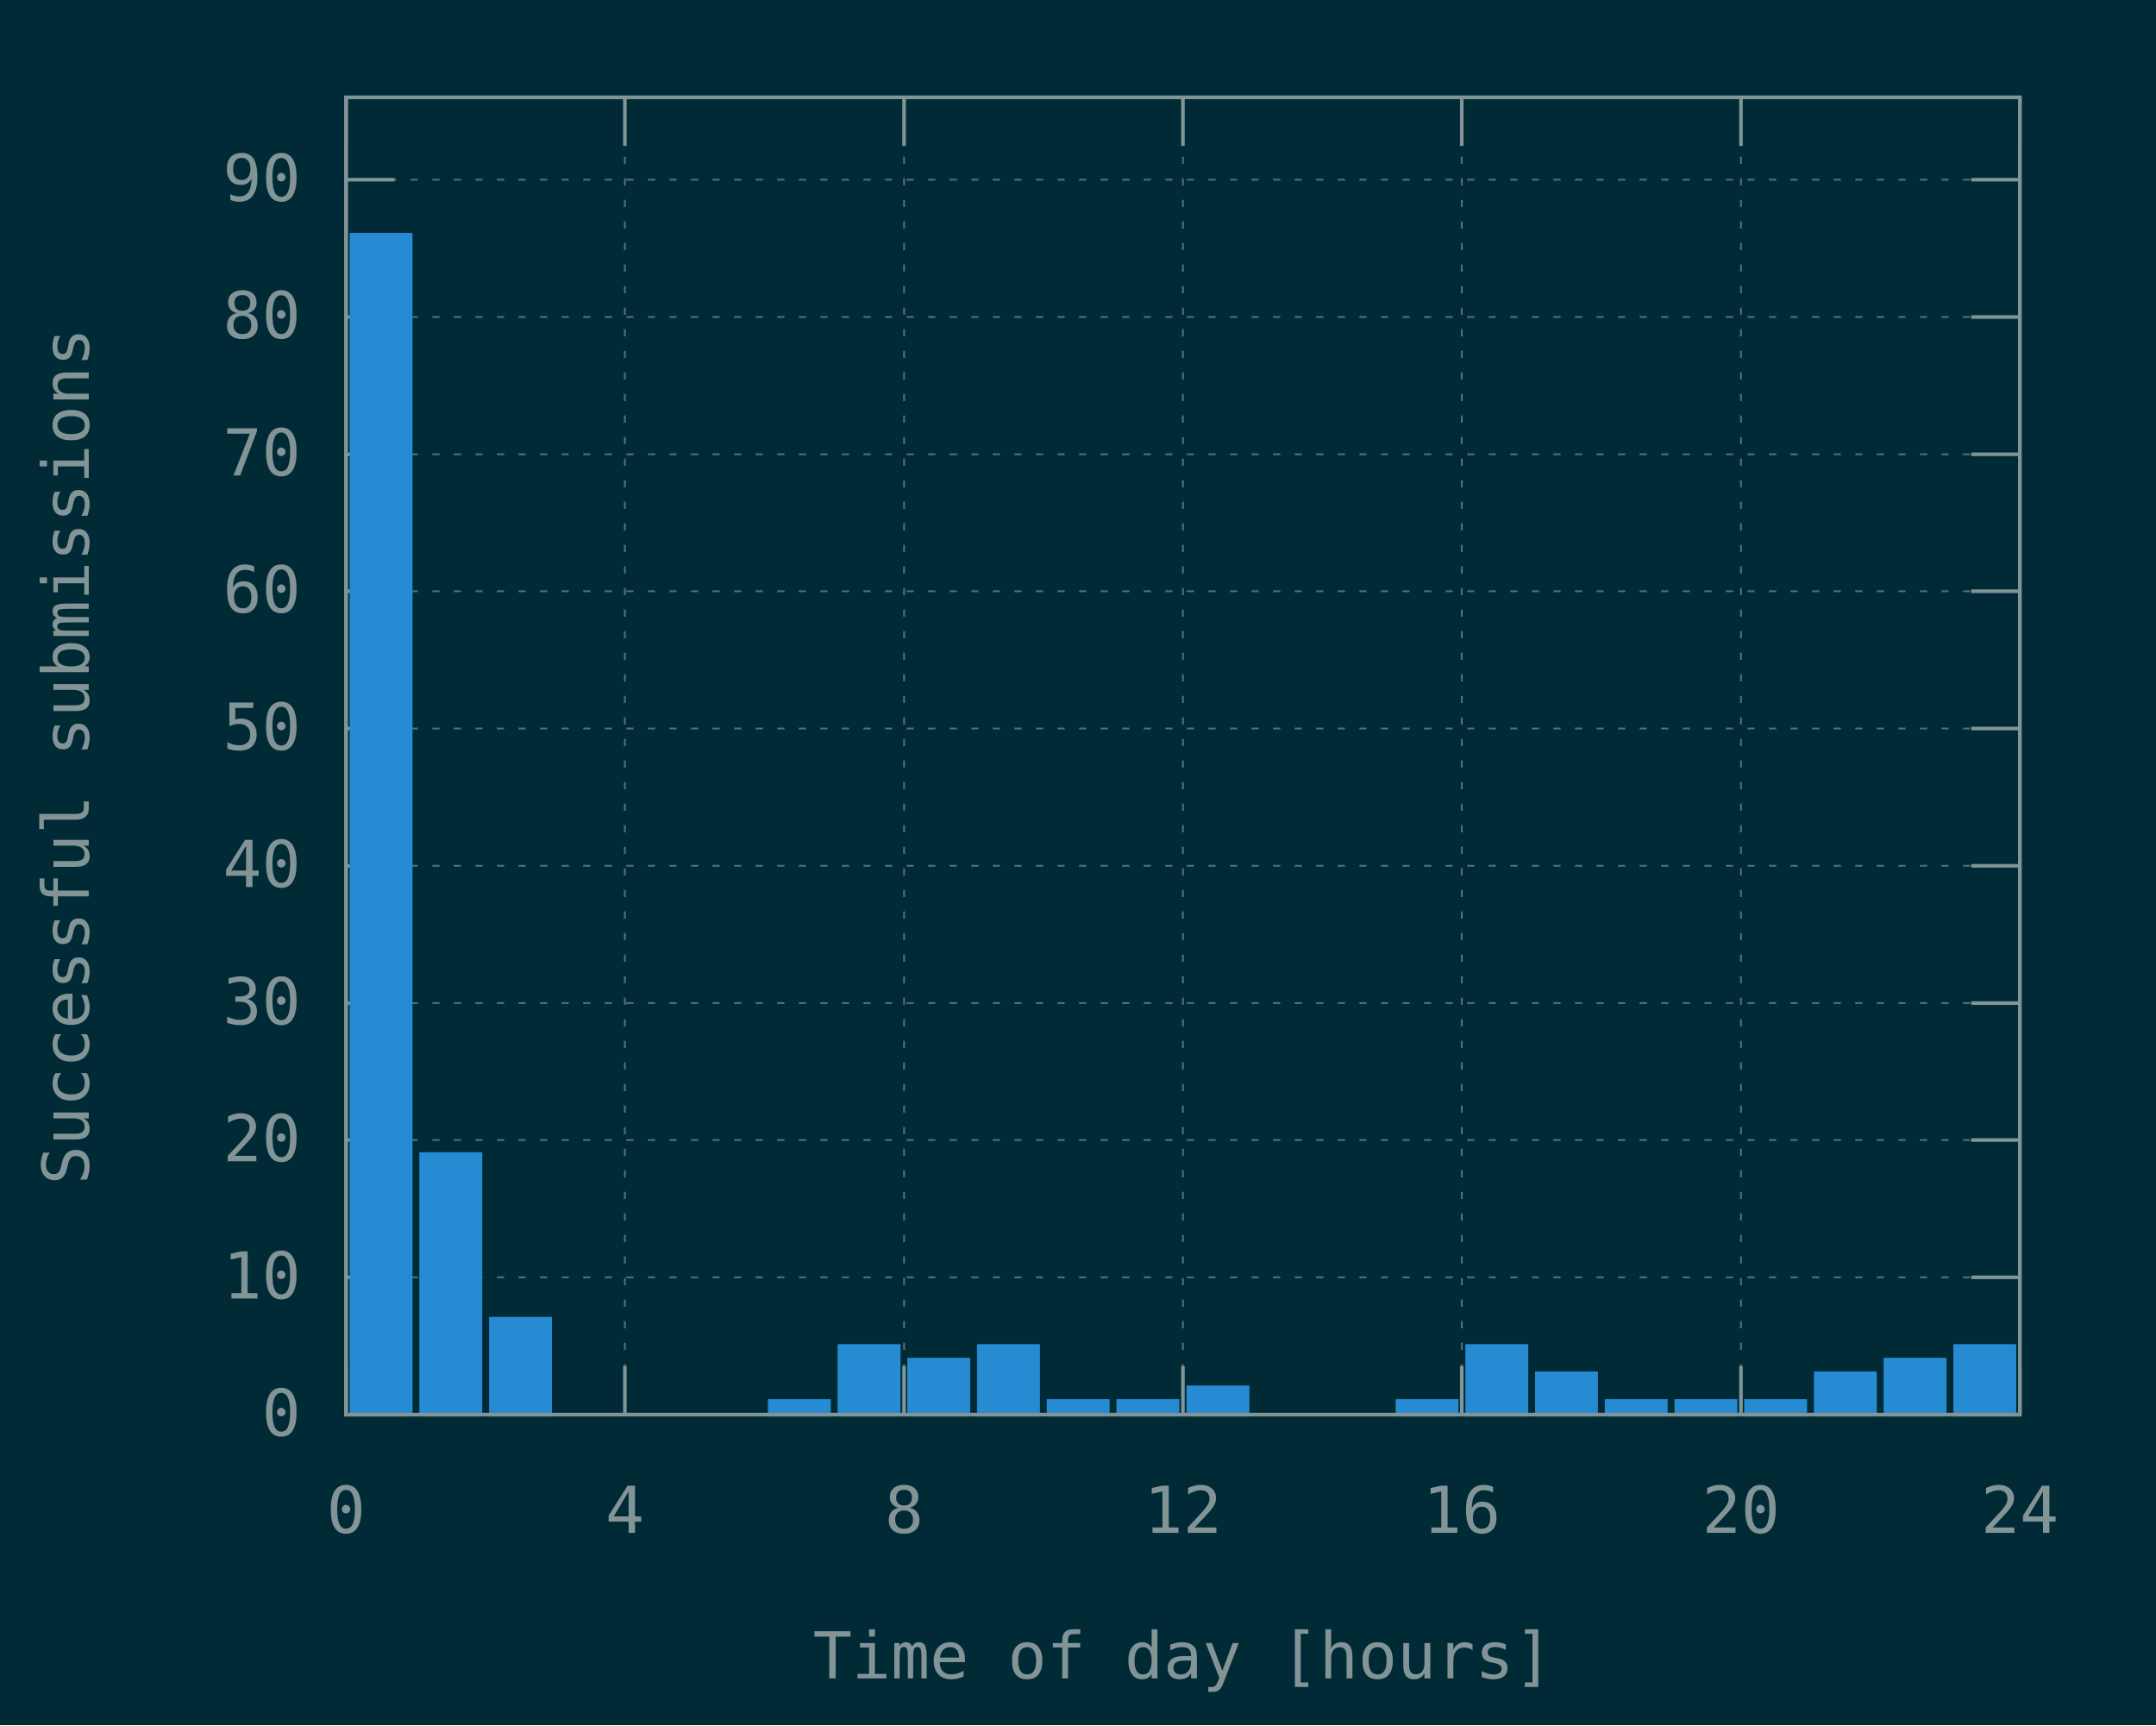
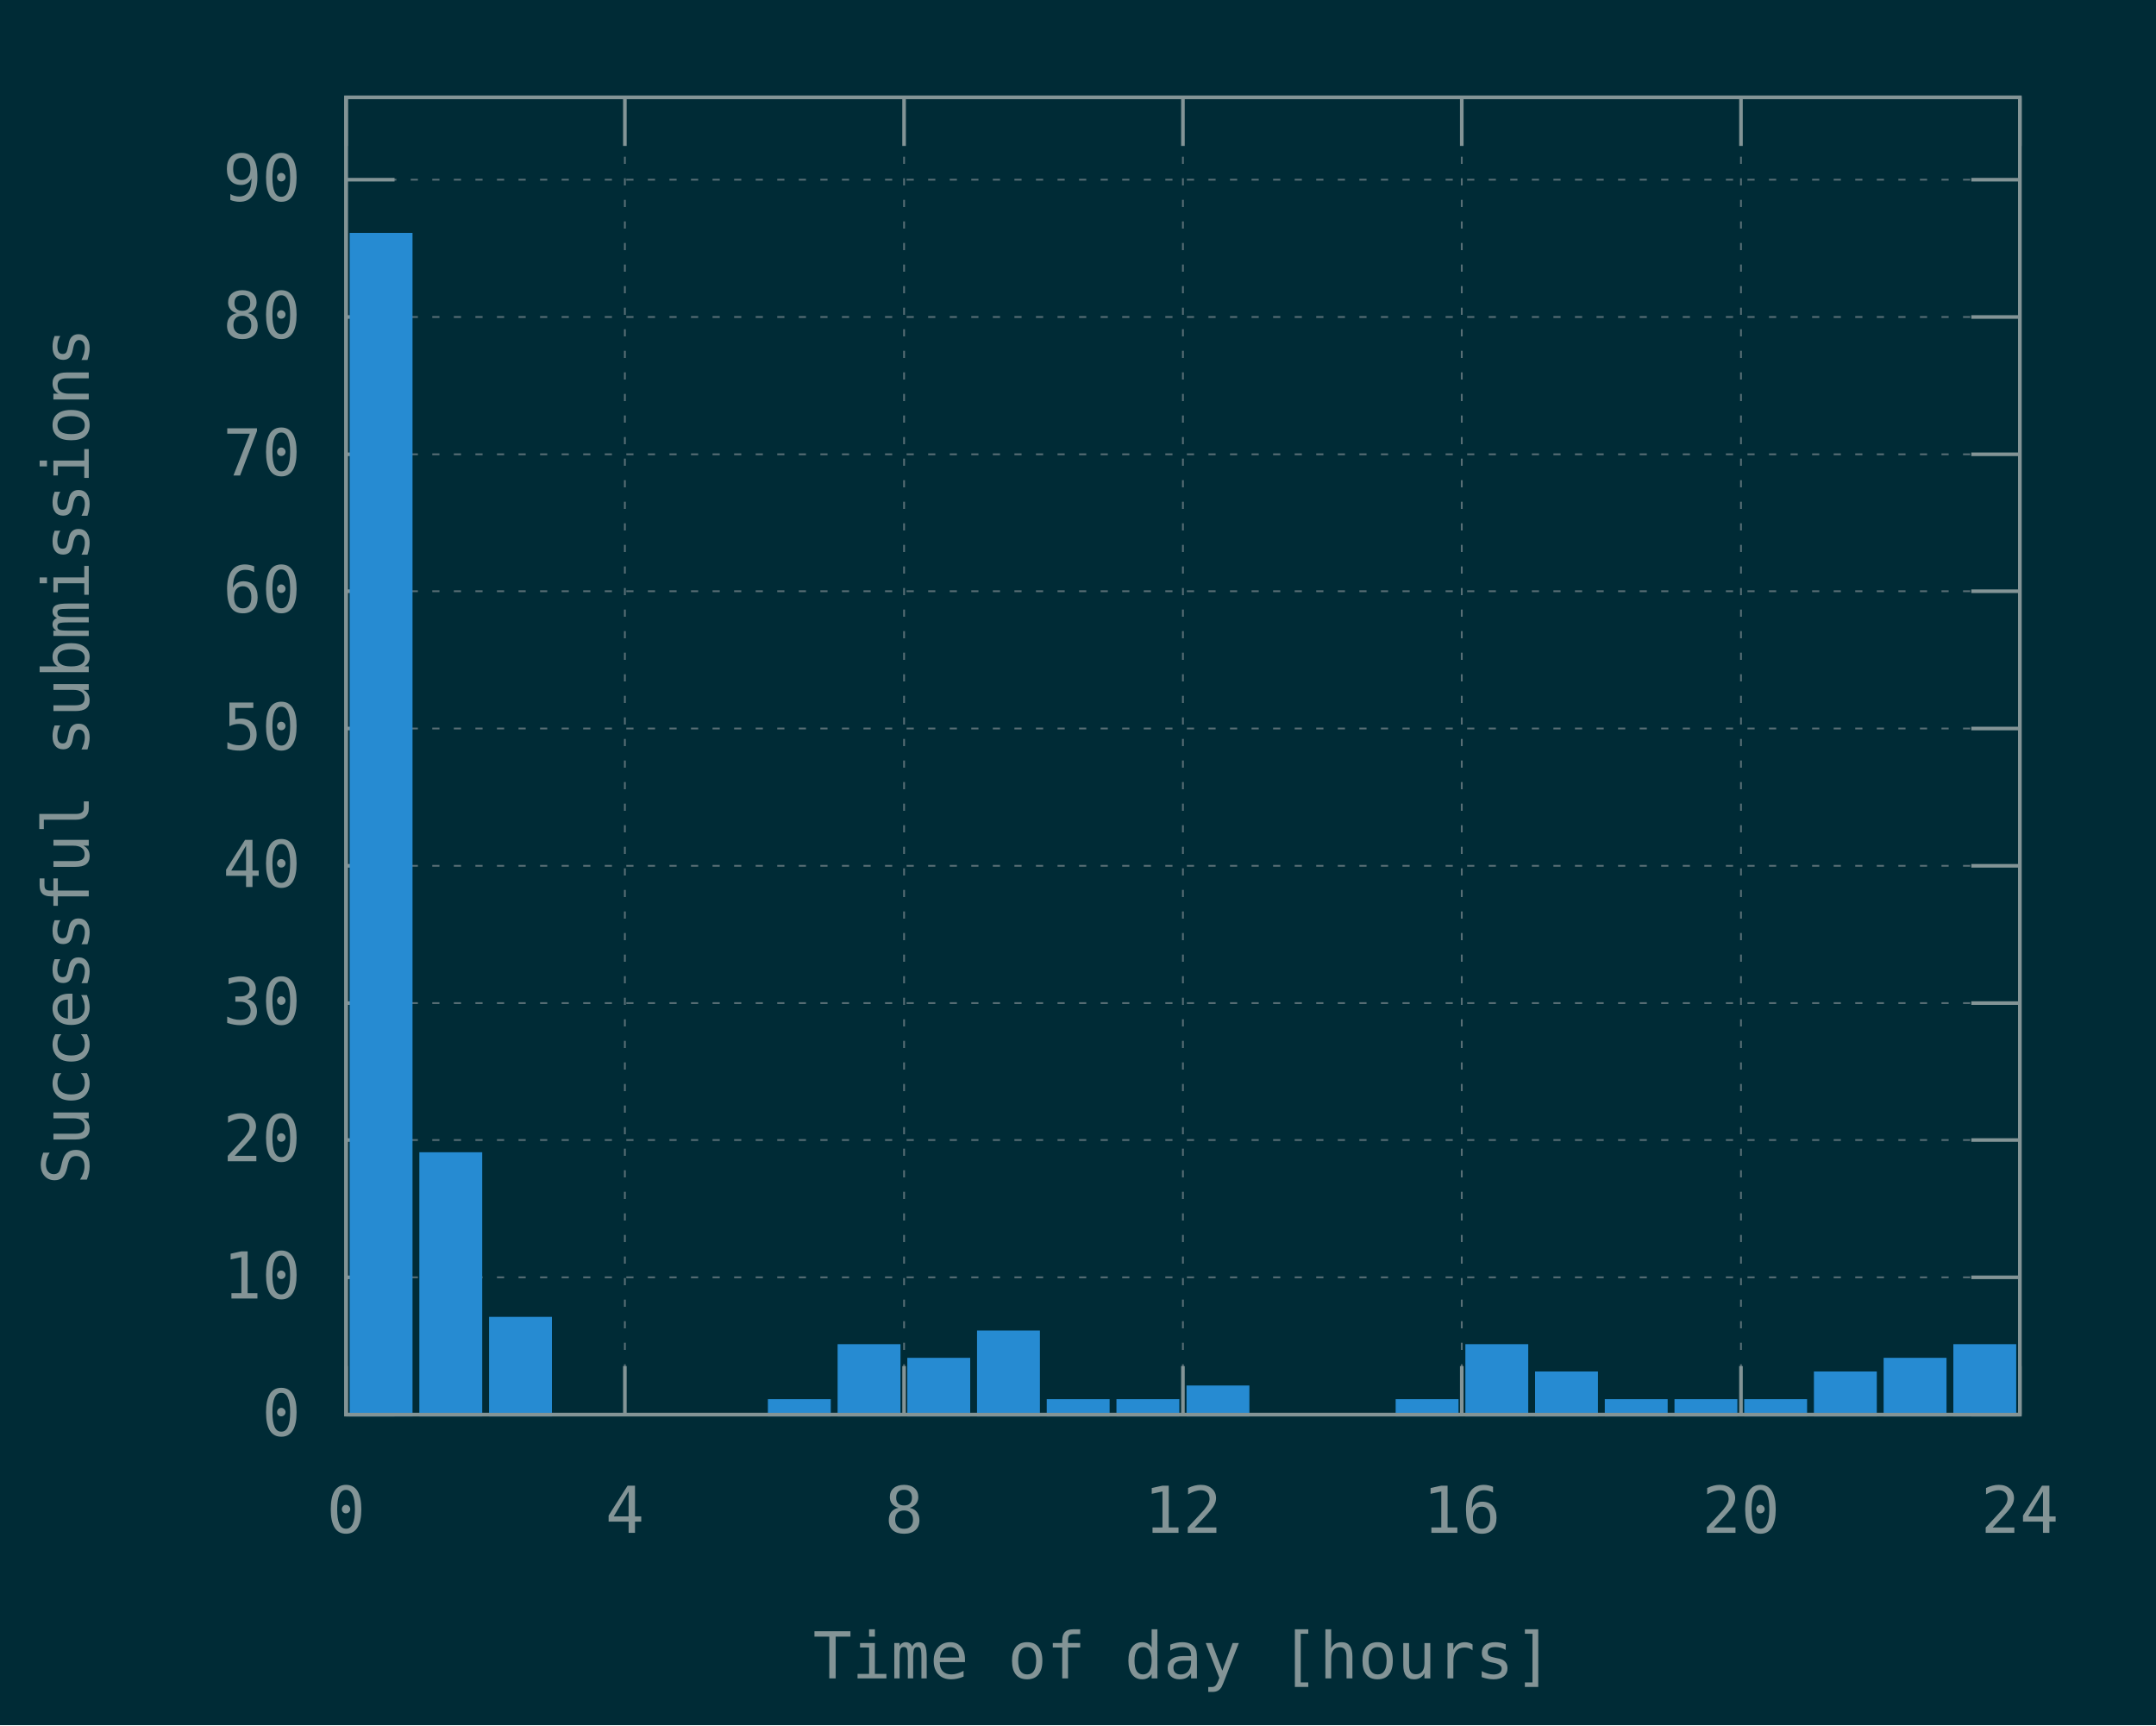
<svg xmlns="http://www.w3.org/2000/svg" xmlns:xlink="http://www.w3.org/1999/xlink" width="600" height="480" viewBox="0 0 600 480">
  <g id="gnuplot_canvas">
    <rect x="0" y="0" width="600" height="480" fill="#002b36" />
    <defs>
      <circle id="gpDot" r="0.5" stroke-width="0.5" />
      <path id="gpPt0" stroke-width="0.148" stroke="currentColor" d="M-1,0 h2 M0,-1 v2" />
      <path id="gpPt1" stroke-width="0.148" stroke="currentColor" d="M-1,-1 L1,1 M1,-1 L-1,1" />
      <path id="gpPt2" stroke-width="0.148" stroke="currentColor" d="M-1,0 L1,0 M0,-1 L0,1 M-1,-1 L1,1 M-1,1 L1,-1" />
      <rect id="gpPt3" stroke-width="0.148" stroke="currentColor" x="-1" y="-1" width="2" height="2" />
      <rect id="gpPt4" stroke-width="0.148" stroke="currentColor" fill="currentColor" x="-1" y="-1" width="2" height="2" />
      <circle id="gpPt5" stroke-width="0.148" stroke="currentColor" cx="0" cy="0" r="1" />
      <use xlink:href="#gpPt5" id="gpPt6" fill="currentColor" stroke="none" />
      <path id="gpPt7" stroke-width="0.148" stroke="currentColor" d="M0,-1.33 L-1.33,0.67 L1.33,0.67 z" />
      <use xlink:href="#gpPt7" id="gpPt8" fill="currentColor" stroke="none" />
      <use xlink:href="#gpPt7" id="gpPt9" stroke="currentColor" transform="rotate(180)" />
      <use xlink:href="#gpPt9" id="gpPt10" fill="currentColor" stroke="none" />
      <use xlink:href="#gpPt3" id="gpPt11" stroke="currentColor" transform="rotate(45)" />
      <use xlink:href="#gpPt11" id="gpPt12" fill="currentColor" stroke="none" />
      <path id="gpPt13" stroke-width="0.148" stroke="currentColor" d="M0,1.330 L1.265,0.411 L0.782,-1.067 L-0.782,-1.076 L-1.265,0.411 z" />
      <use xlink:href="#gpPt13" id="gpPt14" fill="currentColor" stroke="none" />
      <filter id="textbox" filterUnits="objectBoundingBox" x="0" y="0" height="1" width="1">
        <feFlood flood-color="#002B36" flood-opacity="1" result="bgnd" />
        <feComposite in="SourceGraphic" in2="bgnd" operator="atop" />
      </filter>
      <filter id="greybox" filterUnits="objectBoundingBox" x="0" y="0" height="1" width="1">
        <feFlood flood-color="lightgrey" flood-opacity="1" result="grey" />
        <feComposite in="SourceGraphic" in2="grey" operator="atop" />
      </filter>
    </defs>
    <g fill="none" color="#002B36" stroke="currentColor" stroke-width="1.00" stroke-linecap="butt" stroke-linejoin="miter">
</g>
    <g fill="none" color="black" stroke="currentColor" stroke-width="1.00" stroke-linecap="butt" stroke-linejoin="miter">
</g>
    <g fill="none" color="black" stroke="rgb(131, 148, 150)" stroke-width="0.50" stroke-linecap="butt" stroke-linejoin="miter">
</g>
    <g fill="none" color="gray" stroke="currentColor" stroke-width="0.50" stroke-linecap="butt" stroke-linejoin="miter">
      <path stroke="rgb( 88, 110, 117)" stroke-dasharray="2,4" class="gridline" d="M96.3,393.6 L562.1,393.6  " />
    </g>
    <g fill="none" color="gray" stroke="rgb( 88, 110, 117)" stroke-width="1.00" stroke-linecap="butt" stroke-linejoin="miter">
</g>
    <g fill="none" color="black" stroke="currentColor" stroke-width="1.00" stroke-linecap="butt" stroke-linejoin="miter">
      <path stroke="rgb(131, 148, 150)" d="M96.3,393.6 L109.8,393.6 M562.1,393.6 L548.6,393.6  " />
      <g transform="translate(83.7,399.5)" stroke="none" fill="rgb(131,148,150)" font-family="Inconsolata" font-size="18.00" text-anchor="end">
        <text>
          <tspan font-family="Inconsolata"> 0</tspan>
        </text>
      </g>
    </g>
    <g fill="none" color="black" stroke="currentColor" stroke-width="1.00" stroke-linecap="butt" stroke-linejoin="miter">
</g>
    <g fill="none" color="black" stroke="rgb(131, 148, 150)" stroke-width="0.50" stroke-linecap="butt" stroke-linejoin="miter">
</g>
    <g fill="none" color="gray" stroke="currentColor" stroke-width="0.50" stroke-linecap="butt" stroke-linejoin="miter">
      <path stroke="rgb( 88, 110, 117)" stroke-dasharray="2,4" class="gridline" d="M96.3,355.4 L562.1,355.4  " />
    </g>
    <g fill="none" color="gray" stroke="rgb( 88, 110, 117)" stroke-width="1.00" stroke-linecap="butt" stroke-linejoin="miter">
</g>
    <g fill="none" color="black" stroke="currentColor" stroke-width="1.00" stroke-linecap="butt" stroke-linejoin="miter">
      <path stroke="rgb(131, 148, 150)" d="M96.3,355.4 L109.8,355.4 M562.1,355.4 L548.6,355.4  " />
      <g transform="translate(83.7,361.3)" stroke="none" fill="rgb(131,148,150)" font-family="Inconsolata" font-size="18.00" text-anchor="end">
        <text>
          <tspan font-family="Inconsolata"> 10</tspan>
        </text>
      </g>
    </g>
    <g fill="none" color="black" stroke="currentColor" stroke-width="1.00" stroke-linecap="butt" stroke-linejoin="miter">
</g>
    <g fill="none" color="black" stroke="rgb(131, 148, 150)" stroke-width="0.50" stroke-linecap="butt" stroke-linejoin="miter">
</g>
    <g fill="none" color="gray" stroke="currentColor" stroke-width="0.50" stroke-linecap="butt" stroke-linejoin="miter">
      <path stroke="rgb( 88, 110, 117)" stroke-dasharray="2,4" class="gridline" d="M96.3,317.2 L562.1,317.2  " />
    </g>
    <g fill="none" color="gray" stroke="rgb( 88, 110, 117)" stroke-width="1.00" stroke-linecap="butt" stroke-linejoin="miter">
</g>
    <g fill="none" color="black" stroke="currentColor" stroke-width="1.00" stroke-linecap="butt" stroke-linejoin="miter">
      <path stroke="rgb(131, 148, 150)" d="M96.3,317.2 L109.8,317.2 M562.1,317.2 L548.6,317.2  " />
      <g transform="translate(83.7,323.1)" stroke="none" fill="rgb(131,148,150)" font-family="Inconsolata" font-size="18.00" text-anchor="end">
        <text>
          <tspan font-family="Inconsolata"> 20</tspan>
        </text>
      </g>
    </g>
    <g fill="none" color="black" stroke="currentColor" stroke-width="1.00" stroke-linecap="butt" stroke-linejoin="miter">
</g>
    <g fill="none" color="black" stroke="rgb(131, 148, 150)" stroke-width="0.50" stroke-linecap="butt" stroke-linejoin="miter">
</g>
    <g fill="none" color="gray" stroke="currentColor" stroke-width="0.50" stroke-linecap="butt" stroke-linejoin="miter">
      <path stroke="rgb( 88, 110, 117)" stroke-dasharray="2,4" class="gridline" d="M96.3,279.1 L562.1,279.1  " />
    </g>
    <g fill="none" color="gray" stroke="rgb( 88, 110, 117)" stroke-width="1.00" stroke-linecap="butt" stroke-linejoin="miter">
</g>
    <g fill="none" color="black" stroke="currentColor" stroke-width="1.00" stroke-linecap="butt" stroke-linejoin="miter">
      <path stroke="rgb(131, 148, 150)" d="M96.3,279.1 L109.8,279.1 M562.1,279.1 L548.6,279.1  " />
      <g transform="translate(83.7,285.0)" stroke="none" fill="rgb(131,148,150)" font-family="Inconsolata" font-size="18.00" text-anchor="end">
        <text>
          <tspan font-family="Inconsolata"> 30</tspan>
        </text>
      </g>
    </g>
    <g fill="none" color="black" stroke="currentColor" stroke-width="1.00" stroke-linecap="butt" stroke-linejoin="miter">
</g>
    <g fill="none" color="black" stroke="rgb(131, 148, 150)" stroke-width="0.50" stroke-linecap="butt" stroke-linejoin="miter">
</g>
    <g fill="none" color="gray" stroke="currentColor" stroke-width="0.50" stroke-linecap="butt" stroke-linejoin="miter">
      <path stroke="rgb( 88, 110, 117)" stroke-dasharray="2,4" class="gridline" d="M96.3,240.9 L562.1,240.9  " />
    </g>
    <g fill="none" color="gray" stroke="rgb( 88, 110, 117)" stroke-width="1.00" stroke-linecap="butt" stroke-linejoin="miter">
</g>
    <g fill="none" color="black" stroke="currentColor" stroke-width="1.00" stroke-linecap="butt" stroke-linejoin="miter">
      <path stroke="rgb(131, 148, 150)" d="M96.3,240.9 L109.8,240.9 M562.1,240.9 L548.6,240.9  " />
      <g transform="translate(83.7,246.8)" stroke="none" fill="rgb(131,148,150)" font-family="Inconsolata" font-size="18.00" text-anchor="end">
        <text>
          <tspan font-family="Inconsolata"> 40</tspan>
        </text>
      </g>
    </g>
    <g fill="none" color="black" stroke="currentColor" stroke-width="1.00" stroke-linecap="butt" stroke-linejoin="miter">
</g>
    <g fill="none" color="black" stroke="rgb(131, 148, 150)" stroke-width="0.50" stroke-linecap="butt" stroke-linejoin="miter">
</g>
    <g fill="none" color="gray" stroke="currentColor" stroke-width="0.50" stroke-linecap="butt" stroke-linejoin="miter">
      <path stroke="rgb( 88, 110, 117)" stroke-dasharray="2,4" class="gridline" d="M96.3,202.7 L562.1,202.7  " />
    </g>
    <g fill="none" color="gray" stroke="rgb( 88, 110, 117)" stroke-width="1.00" stroke-linecap="butt" stroke-linejoin="miter">
</g>
    <g fill="none" color="black" stroke="currentColor" stroke-width="1.00" stroke-linecap="butt" stroke-linejoin="miter">
      <path stroke="rgb(131, 148, 150)" d="M96.3,202.7 L109.8,202.7 M562.1,202.7 L548.6,202.7  " />
      <g transform="translate(83.7,208.6)" stroke="none" fill="rgb(131,148,150)" font-family="Inconsolata" font-size="18.00" text-anchor="end">
        <text>
          <tspan font-family="Inconsolata"> 50</tspan>
        </text>
      </g>
    </g>
    <g fill="none" color="black" stroke="currentColor" stroke-width="1.00" stroke-linecap="butt" stroke-linejoin="miter">
</g>
    <g fill="none" color="black" stroke="rgb(131, 148, 150)" stroke-width="0.50" stroke-linecap="butt" stroke-linejoin="miter">
</g>
    <g fill="none" color="gray" stroke="currentColor" stroke-width="0.50" stroke-linecap="butt" stroke-linejoin="miter">
      <path stroke="rgb( 88, 110, 117)" stroke-dasharray="2,4" class="gridline" d="M96.3,164.5 L562.1,164.5  " />
    </g>
    <g fill="none" color="gray" stroke="rgb( 88, 110, 117)" stroke-width="1.00" stroke-linecap="butt" stroke-linejoin="miter">
</g>
    <g fill="none" color="black" stroke="currentColor" stroke-width="1.00" stroke-linecap="butt" stroke-linejoin="miter">
      <path stroke="rgb(131, 148, 150)" d="M96.3,164.5 L109.8,164.5 M562.1,164.5 L548.6,164.5  " />
      <g transform="translate(83.7,170.4)" stroke="none" fill="rgb(131,148,150)" font-family="Inconsolata" font-size="18.00" text-anchor="end">
        <text>
          <tspan font-family="Inconsolata"> 60</tspan>
        </text>
      </g>
    </g>
    <g fill="none" color="black" stroke="currentColor" stroke-width="1.00" stroke-linecap="butt" stroke-linejoin="miter">
</g>
    <g fill="none" color="black" stroke="rgb(131, 148, 150)" stroke-width="0.50" stroke-linecap="butt" stroke-linejoin="miter">
</g>
    <g fill="none" color="gray" stroke="currentColor" stroke-width="0.50" stroke-linecap="butt" stroke-linejoin="miter">
      <path stroke="rgb( 88, 110, 117)" stroke-dasharray="2,4" class="gridline" d="M96.3,126.4 L562.1,126.4  " />
    </g>
    <g fill="none" color="gray" stroke="rgb( 88, 110, 117)" stroke-width="1.00" stroke-linecap="butt" stroke-linejoin="miter">
</g>
    <g fill="none" color="black" stroke="currentColor" stroke-width="1.00" stroke-linecap="butt" stroke-linejoin="miter">
      <path stroke="rgb(131, 148, 150)" d="M96.3,126.4 L109.8,126.4 M562.1,126.4 L548.6,126.4  " />
      <g transform="translate(83.7,132.3)" stroke="none" fill="rgb(131,148,150)" font-family="Inconsolata" font-size="18.00" text-anchor="end">
        <text>
          <tspan font-family="Inconsolata"> 70</tspan>
        </text>
      </g>
    </g>
    <g fill="none" color="black" stroke="currentColor" stroke-width="1.00" stroke-linecap="butt" stroke-linejoin="miter">
</g>
    <g fill="none" color="black" stroke="rgb(131, 148, 150)" stroke-width="0.50" stroke-linecap="butt" stroke-linejoin="miter">
</g>
    <g fill="none" color="gray" stroke="currentColor" stroke-width="0.50" stroke-linecap="butt" stroke-linejoin="miter">
      <path stroke="rgb( 88, 110, 117)" stroke-dasharray="2,4" class="gridline" d="M96.3,88.2 L562.1,88.2  " />
    </g>
    <g fill="none" color="gray" stroke="rgb( 88, 110, 117)" stroke-width="1.00" stroke-linecap="butt" stroke-linejoin="miter">
</g>
    <g fill="none" color="black" stroke="currentColor" stroke-width="1.00" stroke-linecap="butt" stroke-linejoin="miter">
      <path stroke="rgb(131, 148, 150)" d="M96.3,88.2 L109.8,88.2 M562.1,88.2 L548.6,88.2  " />
      <g transform="translate(83.7,94.1)" stroke="none" fill="rgb(131,148,150)" font-family="Inconsolata" font-size="18.00" text-anchor="end">
        <text>
          <tspan font-family="Inconsolata"> 80</tspan>
        </text>
      </g>
    </g>
    <g fill="none" color="black" stroke="currentColor" stroke-width="1.00" stroke-linecap="butt" stroke-linejoin="miter">
</g>
    <g fill="none" color="black" stroke="rgb(131, 148, 150)" stroke-width="0.50" stroke-linecap="butt" stroke-linejoin="miter">
</g>
    <g fill="none" color="gray" stroke="currentColor" stroke-width="0.50" stroke-linecap="butt" stroke-linejoin="miter">
      <path stroke="rgb( 88, 110, 117)" stroke-dasharray="2,4" class="gridline" d="M96.3,50.0 L562.1,50.0  " />
    </g>
    <g fill="none" color="gray" stroke="rgb( 88, 110, 117)" stroke-width="1.00" stroke-linecap="butt" stroke-linejoin="miter">
</g>
    <g fill="none" color="black" stroke="currentColor" stroke-width="1.00" stroke-linecap="butt" stroke-linejoin="miter">
      <path stroke="rgb(131, 148, 150)" d="M96.3,50.0 L109.8,50.0 M562.1,50.0 L548.6,50.0  " />
      <g transform="translate(83.7,55.9)" stroke="none" fill="rgb(131,148,150)" font-family="Inconsolata" font-size="18.00" text-anchor="end">
        <text>
          <tspan font-family="Inconsolata"> 90</tspan>
        </text>
      </g>
    </g>
    <g fill="none" color="black" stroke="currentColor" stroke-width="1.00" stroke-linecap="butt" stroke-linejoin="miter">
</g>
    <g fill="none" color="black" stroke="rgb(131, 148, 150)" stroke-width="0.50" stroke-linecap="butt" stroke-linejoin="miter">
</g>
    <g fill="none" color="gray" stroke="currentColor" stroke-width="0.50" stroke-linecap="butt" stroke-linejoin="miter">
      <path stroke="rgb( 88, 110, 117)" stroke-dasharray="2,4" class="gridline" d="M96.3,393.6 L96.3,27.1  " />
    </g>
    <g fill="none" color="gray" stroke="rgb( 88, 110, 117)" stroke-width="1.00" stroke-linecap="butt" stroke-linejoin="miter">
</g>
    <g fill="none" color="black" stroke="currentColor" stroke-width="1.00" stroke-linecap="butt" stroke-linejoin="miter">
      <path stroke="rgb(131, 148, 150)" d="M96.3,393.6 L96.3,380.1 M96.3,27.1 L96.3,40.6  " />
      <g transform="translate(96.3,426.5)" stroke="none" fill="rgb(131,148,150)" font-family="Inconsolata" font-size="18.00" text-anchor="middle">
        <text>
          <tspan font-family="Inconsolata"> 0</tspan>
        </text>
      </g>
    </g>
    <g fill="none" color="black" stroke="currentColor" stroke-width="1.00" stroke-linecap="butt" stroke-linejoin="miter">
</g>
    <g fill="none" color="black" stroke="rgb(131, 148, 150)" stroke-width="0.50" stroke-linecap="butt" stroke-linejoin="miter">
</g>
    <g fill="none" color="gray" stroke="currentColor" stroke-width="0.50" stroke-linecap="butt" stroke-linejoin="miter">
      <path stroke="rgb( 88, 110, 117)" stroke-dasharray="2,4" class="gridline" d="M173.9,393.6 L173.9,27.1  " />
    </g>
    <g fill="none" color="gray" stroke="rgb( 88, 110, 117)" stroke-width="1.00" stroke-linecap="butt" stroke-linejoin="miter">
</g>
    <g fill="none" color="black" stroke="currentColor" stroke-width="1.00" stroke-linecap="butt" stroke-linejoin="miter">
      <path stroke="rgb(131, 148, 150)" d="M173.9,393.6 L173.9,380.1 M173.9,27.1 L173.9,40.6  " />
      <g transform="translate(173.9,426.5)" stroke="none" fill="rgb(131,148,150)" font-family="Inconsolata" font-size="18.00" text-anchor="middle">
        <text>
          <tspan font-family="Inconsolata"> 4</tspan>
        </text>
      </g>
    </g>
    <g fill="none" color="black" stroke="currentColor" stroke-width="1.00" stroke-linecap="butt" stroke-linejoin="miter">
</g>
    <g fill="none" color="black" stroke="rgb(131, 148, 150)" stroke-width="0.50" stroke-linecap="butt" stroke-linejoin="miter">
</g>
    <g fill="none" color="gray" stroke="currentColor" stroke-width="0.50" stroke-linecap="butt" stroke-linejoin="miter">
      <path stroke="rgb( 88, 110, 117)" stroke-dasharray="2,4" class="gridline" d="M251.6,393.6 L251.6,27.1  " />
    </g>
    <g fill="none" color="gray" stroke="rgb( 88, 110, 117)" stroke-width="1.00" stroke-linecap="butt" stroke-linejoin="miter">
</g>
    <g fill="none" color="black" stroke="currentColor" stroke-width="1.00" stroke-linecap="butt" stroke-linejoin="miter">
      <path stroke="rgb(131, 148, 150)" d="M251.6,393.6 L251.6,380.1 M251.6,27.1 L251.6,40.6  " />
      <g transform="translate(251.6,426.5)" stroke="none" fill="rgb(131,148,150)" font-family="Inconsolata" font-size="18.00" text-anchor="middle">
        <text>
          <tspan font-family="Inconsolata"> 8</tspan>
        </text>
      </g>
    </g>
    <g fill="none" color="black" stroke="currentColor" stroke-width="1.00" stroke-linecap="butt" stroke-linejoin="miter">
</g>
    <g fill="none" color="black" stroke="rgb(131, 148, 150)" stroke-width="0.50" stroke-linecap="butt" stroke-linejoin="miter">
</g>
    <g fill="none" color="gray" stroke="currentColor" stroke-width="0.50" stroke-linecap="butt" stroke-linejoin="miter">
      <path stroke="rgb( 88, 110, 117)" stroke-dasharray="2,4" class="gridline" d="M329.2,393.6 L329.2,27.1  " />
    </g>
    <g fill="none" color="gray" stroke="rgb( 88, 110, 117)" stroke-width="1.00" stroke-linecap="butt" stroke-linejoin="miter">
</g>
    <g fill="none" color="black" stroke="currentColor" stroke-width="1.00" stroke-linecap="butt" stroke-linejoin="miter">
      <path stroke="rgb(131, 148, 150)" d="M329.2,393.6 L329.2,380.1 M329.2,27.1 L329.2,40.6  " />
      <g transform="translate(329.2,426.5)" stroke="none" fill="rgb(131,148,150)" font-family="Inconsolata" font-size="18.00" text-anchor="middle">
        <text>
          <tspan font-family="Inconsolata"> 12</tspan>
        </text>
      </g>
    </g>
    <g fill="none" color="black" stroke="currentColor" stroke-width="1.00" stroke-linecap="butt" stroke-linejoin="miter">
</g>
    <g fill="none" color="black" stroke="rgb(131, 148, 150)" stroke-width="0.50" stroke-linecap="butt" stroke-linejoin="miter">
</g>
    <g fill="none" color="gray" stroke="currentColor" stroke-width="0.50" stroke-linecap="butt" stroke-linejoin="miter">
      <path stroke="rgb( 88, 110, 117)" stroke-dasharray="2,4" class="gridline" d="M406.8,393.6 L406.8,27.1  " />
    </g>
    <g fill="none" color="gray" stroke="rgb( 88, 110, 117)" stroke-width="1.00" stroke-linecap="butt" stroke-linejoin="miter">
</g>
    <g fill="none" color="black" stroke="currentColor" stroke-width="1.00" stroke-linecap="butt" stroke-linejoin="miter">
      <path stroke="rgb(131, 148, 150)" d="M406.8,393.6 L406.8,380.1 M406.8,27.1 L406.8,40.6  " />
      <g transform="translate(406.8,426.5)" stroke="none" fill="rgb(131,148,150)" font-family="Inconsolata" font-size="18.00" text-anchor="middle">
        <text>
          <tspan font-family="Inconsolata"> 16</tspan>
        </text>
      </g>
    </g>
    <g fill="none" color="black" stroke="currentColor" stroke-width="1.00" stroke-linecap="butt" stroke-linejoin="miter">
</g>
    <g fill="none" color="black" stroke="rgb(131, 148, 150)" stroke-width="0.50" stroke-linecap="butt" stroke-linejoin="miter">
</g>
    <g fill="none" color="gray" stroke="currentColor" stroke-width="0.50" stroke-linecap="butt" stroke-linejoin="miter">
      <path stroke="rgb( 88, 110, 117)" stroke-dasharray="2,4" class="gridline" d="M484.5,393.6 L484.5,40.6 L484.5,27.1  " />
    </g>
    <g fill="none" color="gray" stroke="rgb( 88, 110, 117)" stroke-width="1.00" stroke-linecap="butt" stroke-linejoin="miter">
</g>
    <g fill="none" color="black" stroke="currentColor" stroke-width="1.00" stroke-linecap="butt" stroke-linejoin="miter">
      <path stroke="rgb(131, 148, 150)" d="M484.5,393.6 L484.5,380.1 M484.5,27.1 L484.5,40.6  " />
      <g transform="translate(484.5,426.5)" stroke="none" fill="rgb(131,148,150)" font-family="Inconsolata" font-size="18.00" text-anchor="middle">
        <text>
          <tspan font-family="Inconsolata"> 20</tspan>
        </text>
      </g>
    </g>
    <g fill="none" color="black" stroke="currentColor" stroke-width="1.00" stroke-linecap="butt" stroke-linejoin="miter">
</g>
    <g fill="none" color="black" stroke="rgb(131, 148, 150)" stroke-width="0.50" stroke-linecap="butt" stroke-linejoin="miter">
</g>
    <g fill="none" color="gray" stroke="currentColor" stroke-width="0.50" stroke-linecap="butt" stroke-linejoin="miter">
      <path stroke="rgb( 88, 110, 117)" stroke-dasharray="2,4" class="gridline" d="M562.1,393.6 L562.1,27.1  " />
    </g>
    <g fill="none" color="gray" stroke="rgb( 88, 110, 117)" stroke-width="1.00" stroke-linecap="butt" stroke-linejoin="miter">
</g>
    <g fill="none" color="black" stroke="currentColor" stroke-width="1.00" stroke-linecap="butt" stroke-linejoin="miter">
      <path stroke="rgb(131, 148, 150)" d="M562.1,393.6 L562.1,380.1 M562.1,27.1 L562.1,40.6  " />
      <g transform="translate(562.1,426.5)" stroke="none" fill="rgb(131,148,150)" font-family="Inconsolata" font-size="18.00" text-anchor="middle">
        <text>
          <tspan font-family="Inconsolata"> 24</tspan>
        </text>
      </g>
    </g>
    <g fill="none" color="black" stroke="currentColor" stroke-width="1.00" stroke-linecap="butt" stroke-linejoin="miter">
</g>
    <g fill="none" color="black" stroke="currentColor" stroke-width="1.00" stroke-linecap="butt" stroke-linejoin="miter">
      <path stroke="rgb(131, 148, 150)" d="M96.3,27.1 L96.3,393.6 L562.1,393.6 L562.1,27.1 L96.3,27.1 Z  " />
    </g>
    <g fill="none" color="black" stroke="currentColor" stroke-width="1.00" stroke-linecap="butt" stroke-linejoin="miter">
      <g transform="translate(24.7,210.4) rotate(270)" stroke="none" fill="rgb(131,148,150)" font-family="Inconsolata" font-size="18.00" text-anchor="middle">
        <text>
          <tspan font-family="Inconsolata">Successful submissions</tspan>
        </text>
      </g>
    </g>
    <g fill="none" color="black" stroke="currentColor" stroke-width="1.00" stroke-linecap="butt" stroke-linejoin="miter">
      <g transform="translate(329.2,467.0)" stroke="none" fill="rgb(131,148,150)" font-family="Inconsolata" font-size="18.00" text-anchor="middle">
        <text>
          <tspan font-family="Inconsolata">Time of day [hours]</tspan>
        </text>
      </g>
    </g>
    <g fill="none" color="black" stroke="currentColor" stroke-width="1.00" stroke-linecap="butt" stroke-linejoin="miter">
</g>
    <g id="gnuplot_plot_1">
      <g fill="none" color="black" stroke="currentColor" stroke-width="1.00" stroke-linecap="butt" stroke-linejoin="miter">
        <g stroke="none" shape-rendering="crispEdges">
          <polygon fill="rgb( 38, 139, 210)" points="97.8,393.6 114.4,393.6 114.4,65.2 97.8,65.2 " />
        </g>
        <path stroke="rgb( 38, 139, 210)" d="M97.8,393.6 L97.8,65.3 L114.3,65.3 L114.3,393.6 L97.8,393.6 Z  " />
        <g stroke="none" shape-rendering="crispEdges">
          <polygon fill="rgb( 38, 139, 210)" points="117.2,393.6 133.8,393.6 133.8,321.0 117.2,321.0 " />
        </g>
        <path stroke="rgb( 38, 139, 210)" d="M117.2,393.6 L117.2,321.1 L133.7,321.1 L133.7,393.6 L117.2,393.6 Z  " />
        <g stroke="none" shape-rendering="crispEdges">
          <polygon fill="rgb( 38, 139, 210)" points="136.6,393.6 153.2,393.6 153.2,366.8 136.6,366.8 " />
        </g>
        <path stroke="rgb( 38, 139, 210)" d="M136.6,393.6 L136.6,366.9 L153.1,366.9 L153.1,393.6 L136.6,393.6 Z  " />
        <g stroke="none" shape-rendering="crispEdges">
          <polygon fill="rgb( 38, 139, 210)" points="214.2,393.6 230.8,393.6 230.8,389.7 214.2,389.7 " />
        </g>
        <path stroke="rgb( 38, 139, 210)" d="M214.2,393.6 L214.2,389.8 L230.7,389.8 L230.7,393.6 L214.2,393.6 Z  " />
        <g stroke="none" shape-rendering="crispEdges">
          <polygon fill="rgb( 38, 139, 210)" points="233.6,393.6 250.2,393.6 250.2,374.4 233.6,374.4 " />
        </g>
        <path stroke="rgb( 38, 139, 210)" d="M233.6,393.6 L233.6,374.5 L250.1,374.5 L250.1,393.6 L233.6,393.6 Z  " />
        <g stroke="none" shape-rendering="crispEdges">
          <polygon fill="rgb( 38, 139, 210)" points="253.0,393.6 269.6,393.6 269.6,378.2 253.0,378.2 " />
        </g>
        <path stroke="rgb( 38, 139, 210)" d="M253.0,393.6 L253.0,378.3 L269.5,378.3 L269.5,393.6 L253.0,393.6 Z  " />
        <g stroke="none" shape-rendering="crispEdges">
-           <polygon fill="rgb( 38, 139, 210)" points="272.4,393.6 289.0,393.6 289.0,374.4 272.4,374.4 " />
-         </g>
-         <path stroke="rgb( 38, 139, 210)" d="M272.4,393.6 L272.4,374.5 L288.9,374.5 L288.9,393.6 L272.4,393.6 Z  " />
+           <polygon fill="rgb( 38, 139, 210)" points="272.4,393.6 289.0,393.6 289.0,370.6 272.4,370.6 " />
+         </g>
+         <path stroke="rgb( 38, 139, 210)" d="M272.4,393.6 L272.4,370.7 L288.9,370.7 L288.9,393.6 L272.4,393.6 Z  " />
        <g stroke="none" shape-rendering="crispEdges">
          <polygon fill="rgb( 38, 139, 210)" points="291.8,393.6 308.4,393.6 308.4,389.7 291.8,389.7 " />
        </g>
        <path stroke="rgb( 38, 139, 210)" d="M291.8,393.6 L291.8,389.8 L308.3,389.8 L308.3,393.6 L291.8,393.6 Z  " />
        <g stroke="none" shape-rendering="crispEdges">
          <polygon fill="rgb( 38, 139, 210)" points="311.2,393.6 327.8,393.6 327.8,389.7 311.2,389.7 " />
        </g>
        <path stroke="rgb( 38, 139, 210)" d="M311.2,393.6 L311.2,389.8 L327.7,389.8 L327.7,393.6 L311.2,393.6 Z  " />
        <g stroke="none" shape-rendering="crispEdges">
          <polygon fill="rgb( 38, 139, 210)" points="330.7,393.6 347.3,393.6 347.3,385.9 330.7,385.9 " />
        </g>
        <path stroke="rgb( 38, 139, 210)" d="M330.7,393.6 L330.7,386.0 L347.2,386.0 L347.2,393.6 L330.7,393.6 Z  " />
        <g stroke="none" shape-rendering="crispEdges">
          <polygon fill="rgb( 38, 139, 210)" points="388.9,393.6 405.5,393.6 405.5,389.7 388.9,389.7 " />
        </g>
        <path stroke="rgb( 38, 139, 210)" d="M388.9,393.6 L388.9,389.8 L405.4,389.8 L405.4,393.6 L388.9,393.6 Z  " />
        <g stroke="none" shape-rendering="crispEdges">
          <polygon fill="rgb( 38, 139, 210)" points="408.3,393.6 424.9,393.6 424.9,374.4 408.3,374.4 " />
        </g>
        <path stroke="rgb( 38, 139, 210)" d="M408.3,393.6 L408.3,374.5 L424.8,374.5 L424.8,393.6 L408.3,393.6 Z  " />
        <g stroke="none" shape-rendering="crispEdges">
          <polygon fill="rgb( 38, 139, 210)" points="427.7,393.6 444.3,393.6 444.3,382.0 427.7,382.0 " />
        </g>
        <path stroke="rgb( 38, 139, 210)" d="M427.7,393.6 L427.7,382.1 L444.2,382.1 L444.2,393.6 L427.7,393.6 Z  " />
        <g stroke="none" shape-rendering="crispEdges">
          <polygon fill="rgb( 38, 139, 210)" points="447.1,393.6 463.7,393.6 463.7,389.7 447.1,389.7 " />
        </g>
        <path stroke="rgb( 38, 139, 210)" d="M447.1,393.6 L447.1,389.8 L463.6,389.8 L463.6,393.6 L447.1,393.6 Z  " />
        <g stroke="none" shape-rendering="crispEdges">
          <polygon fill="rgb( 38, 139, 210)" points="466.5,393.6 483.1,393.6 483.1,389.7 466.5,389.7 " />
        </g>
        <path stroke="rgb( 38, 139, 210)" d="M466.5,393.6 L466.5,389.8 L483.0,389.8 L483.0,393.6 L466.5,393.6 Z  " />
        <g stroke="none" shape-rendering="crispEdges">
          <polygon fill="rgb( 38, 139, 210)" points="485.9,393.6 502.5,393.6 502.5,389.7 485.9,389.7 " />
        </g>
        <path stroke="rgb( 38, 139, 210)" d="M485.9,393.6 L485.9,389.8 L502.4,389.8 L502.4,393.6 L485.9,393.6 Z  " />
        <g stroke="none" shape-rendering="crispEdges">
          <polygon fill="rgb( 38, 139, 210)" points="505.3,393.6 521.9,393.6 521.9,382.0 505.3,382.0 " />
        </g>
        <path stroke="rgb( 38, 139, 210)" d="M505.3,393.6 L505.3,382.1 L521.8,382.1 L521.8,393.6 L505.3,393.6 Z  " />
        <g stroke="none" shape-rendering="crispEdges">
          <polygon fill="rgb( 38, 139, 210)" points="524.7,393.6 541.3,393.6 541.3,378.2 524.7,378.2 " />
        </g>
        <path stroke="rgb( 38, 139, 210)" d="M524.7,393.6 L524.7,378.3 L541.2,378.3 L541.2,393.6 L524.7,393.6 Z  " />
        <g stroke="none" shape-rendering="crispEdges">
          <polygon fill="rgb( 38, 139, 210)" points="544.1,393.6 560.7,393.6 560.7,374.4 544.1,374.4 " />
        </g>
        <path stroke="rgb( 38, 139, 210)" d="M544.1,393.6 L544.1,374.5 L560.6,374.5 L560.6,393.6 L544.1,393.6 Z  " />
      </g>
    </g>
    <g fill="none" color="#002B36" stroke="rgb( 38, 139, 210)" stroke-width="2.00" stroke-linecap="butt" stroke-linejoin="miter">
</g>
    <g fill="none" color="black" stroke="currentColor" stroke-width="2.00" stroke-linecap="butt" stroke-linejoin="miter">
</g>
    <g fill="none" color="black" stroke="black" stroke-width="1.00" stroke-linecap="butt" stroke-linejoin="miter">
</g>
    <g fill="none" color="black" stroke="currentColor" stroke-width="1.00" stroke-linecap="butt" stroke-linejoin="miter">
      <path stroke="rgb(131, 148, 150)" d="M96.3,27.1 L96.3,393.6 L562.1,393.6 L562.1,27.1 L96.3,27.1 Z  " />
    </g>
    <g fill="none" color="black" stroke="currentColor" stroke-width="1.00" stroke-linecap="butt" stroke-linejoin="miter">
</g>
  </g>
</svg>
